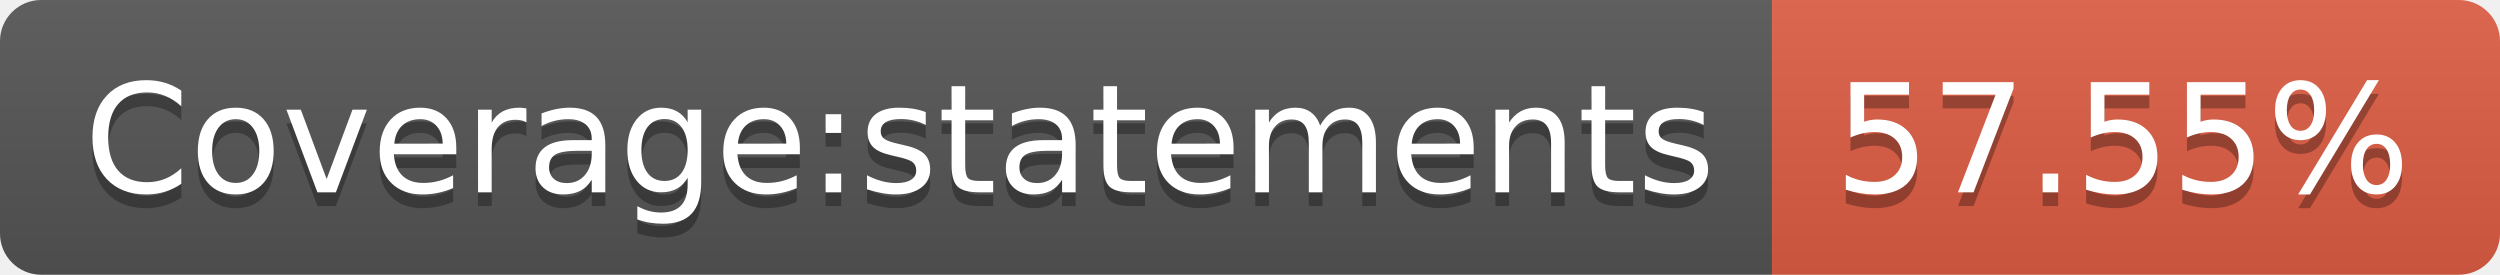
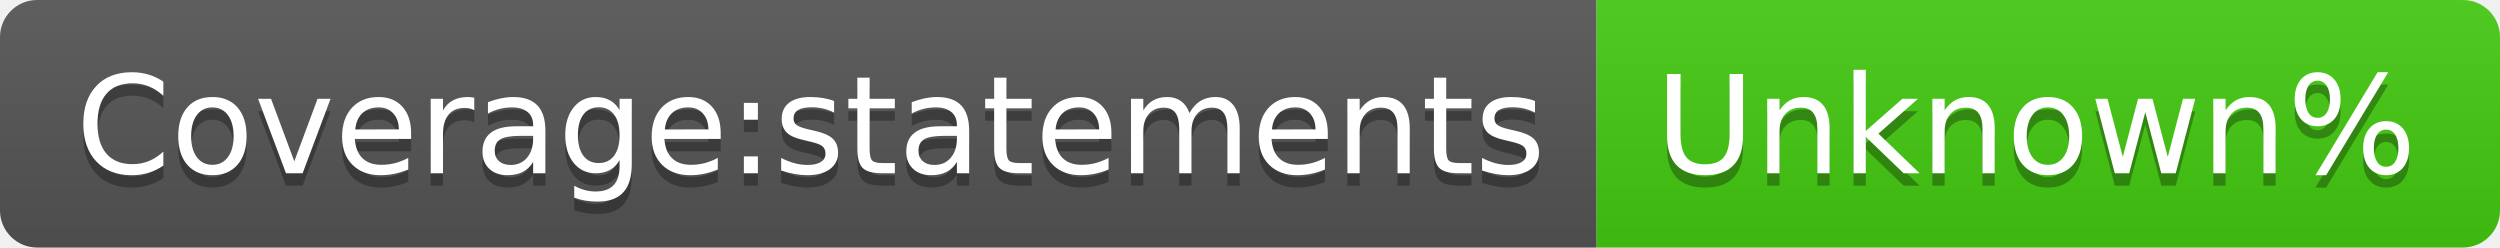
- <svg xmlns="http://www.w3.org/2000/svg" width="182" height="20" role="img" aria-label="Coverage:statements: 57.55%">
+ <svg xmlns="http://www.w3.org/2000/svg" width="202" height="20" role="img" aria-label="Coverage:statements: Unknown%">
  <linearGradient id="s" x2="0" y2="100%">
    <stop offset="0" stop-color="#bbb" stop-opacity=".1" />
    <stop offset="1" stop-opacity=".1" />
  </linearGradient>
  <clipPath id="r">
-     <rect width="182" height="20" rx="3" fill="#fff" />
+     <rect width="202" height="20" rx="3" fill="#fff" />
  </clipPath>
  <g clip-path="url(#r)">
    <rect width="129" height="20" fill="#555" />
-     <rect x="129" width="53" height="20" fill="#e05d44" />
-     <rect width="182" height="20" fill="url(#s)" />
+     <rect x="129" width="73" height="20" fill="#4c1" />
+     <rect width="202" height="20" fill="url(#s)" />
  </g>
  <g fill="#fff" text-anchor="middle" font-family="Verdana,Geneva,DejaVu Sans,sans-serif" text-rendering="geometricPrecision" font-size="110">
    <text aria-hidden="true" x="655" y="150" fill="#010101" fill-opacity=".3" transform="scale(.1)" textLength="1190">Coverage:statements</text>
    <text x="655" y="140" transform="scale(.1)" fill="#fff" textLength="1190">Coverage:statements</text>
-     <text aria-hidden="true" x="1545" y="150" fill="#010101" fill-opacity=".3" transform="scale(.1)" textLength="430">57.55%</text>
-     <text x="1545" y="140" transform="scale(.1)" fill="#fff" textLength="430">57.55%</text>
+     <text aria-hidden="true" x="1645" y="150" fill="#010101" fill-opacity=".3" transform="scale(.1)" textLength="630">Unknown%</text>
+     <text x="1645" y="140" transform="scale(.1)" fill="#fff" textLength="630">Unknown%</text>
  </g>
</svg>
